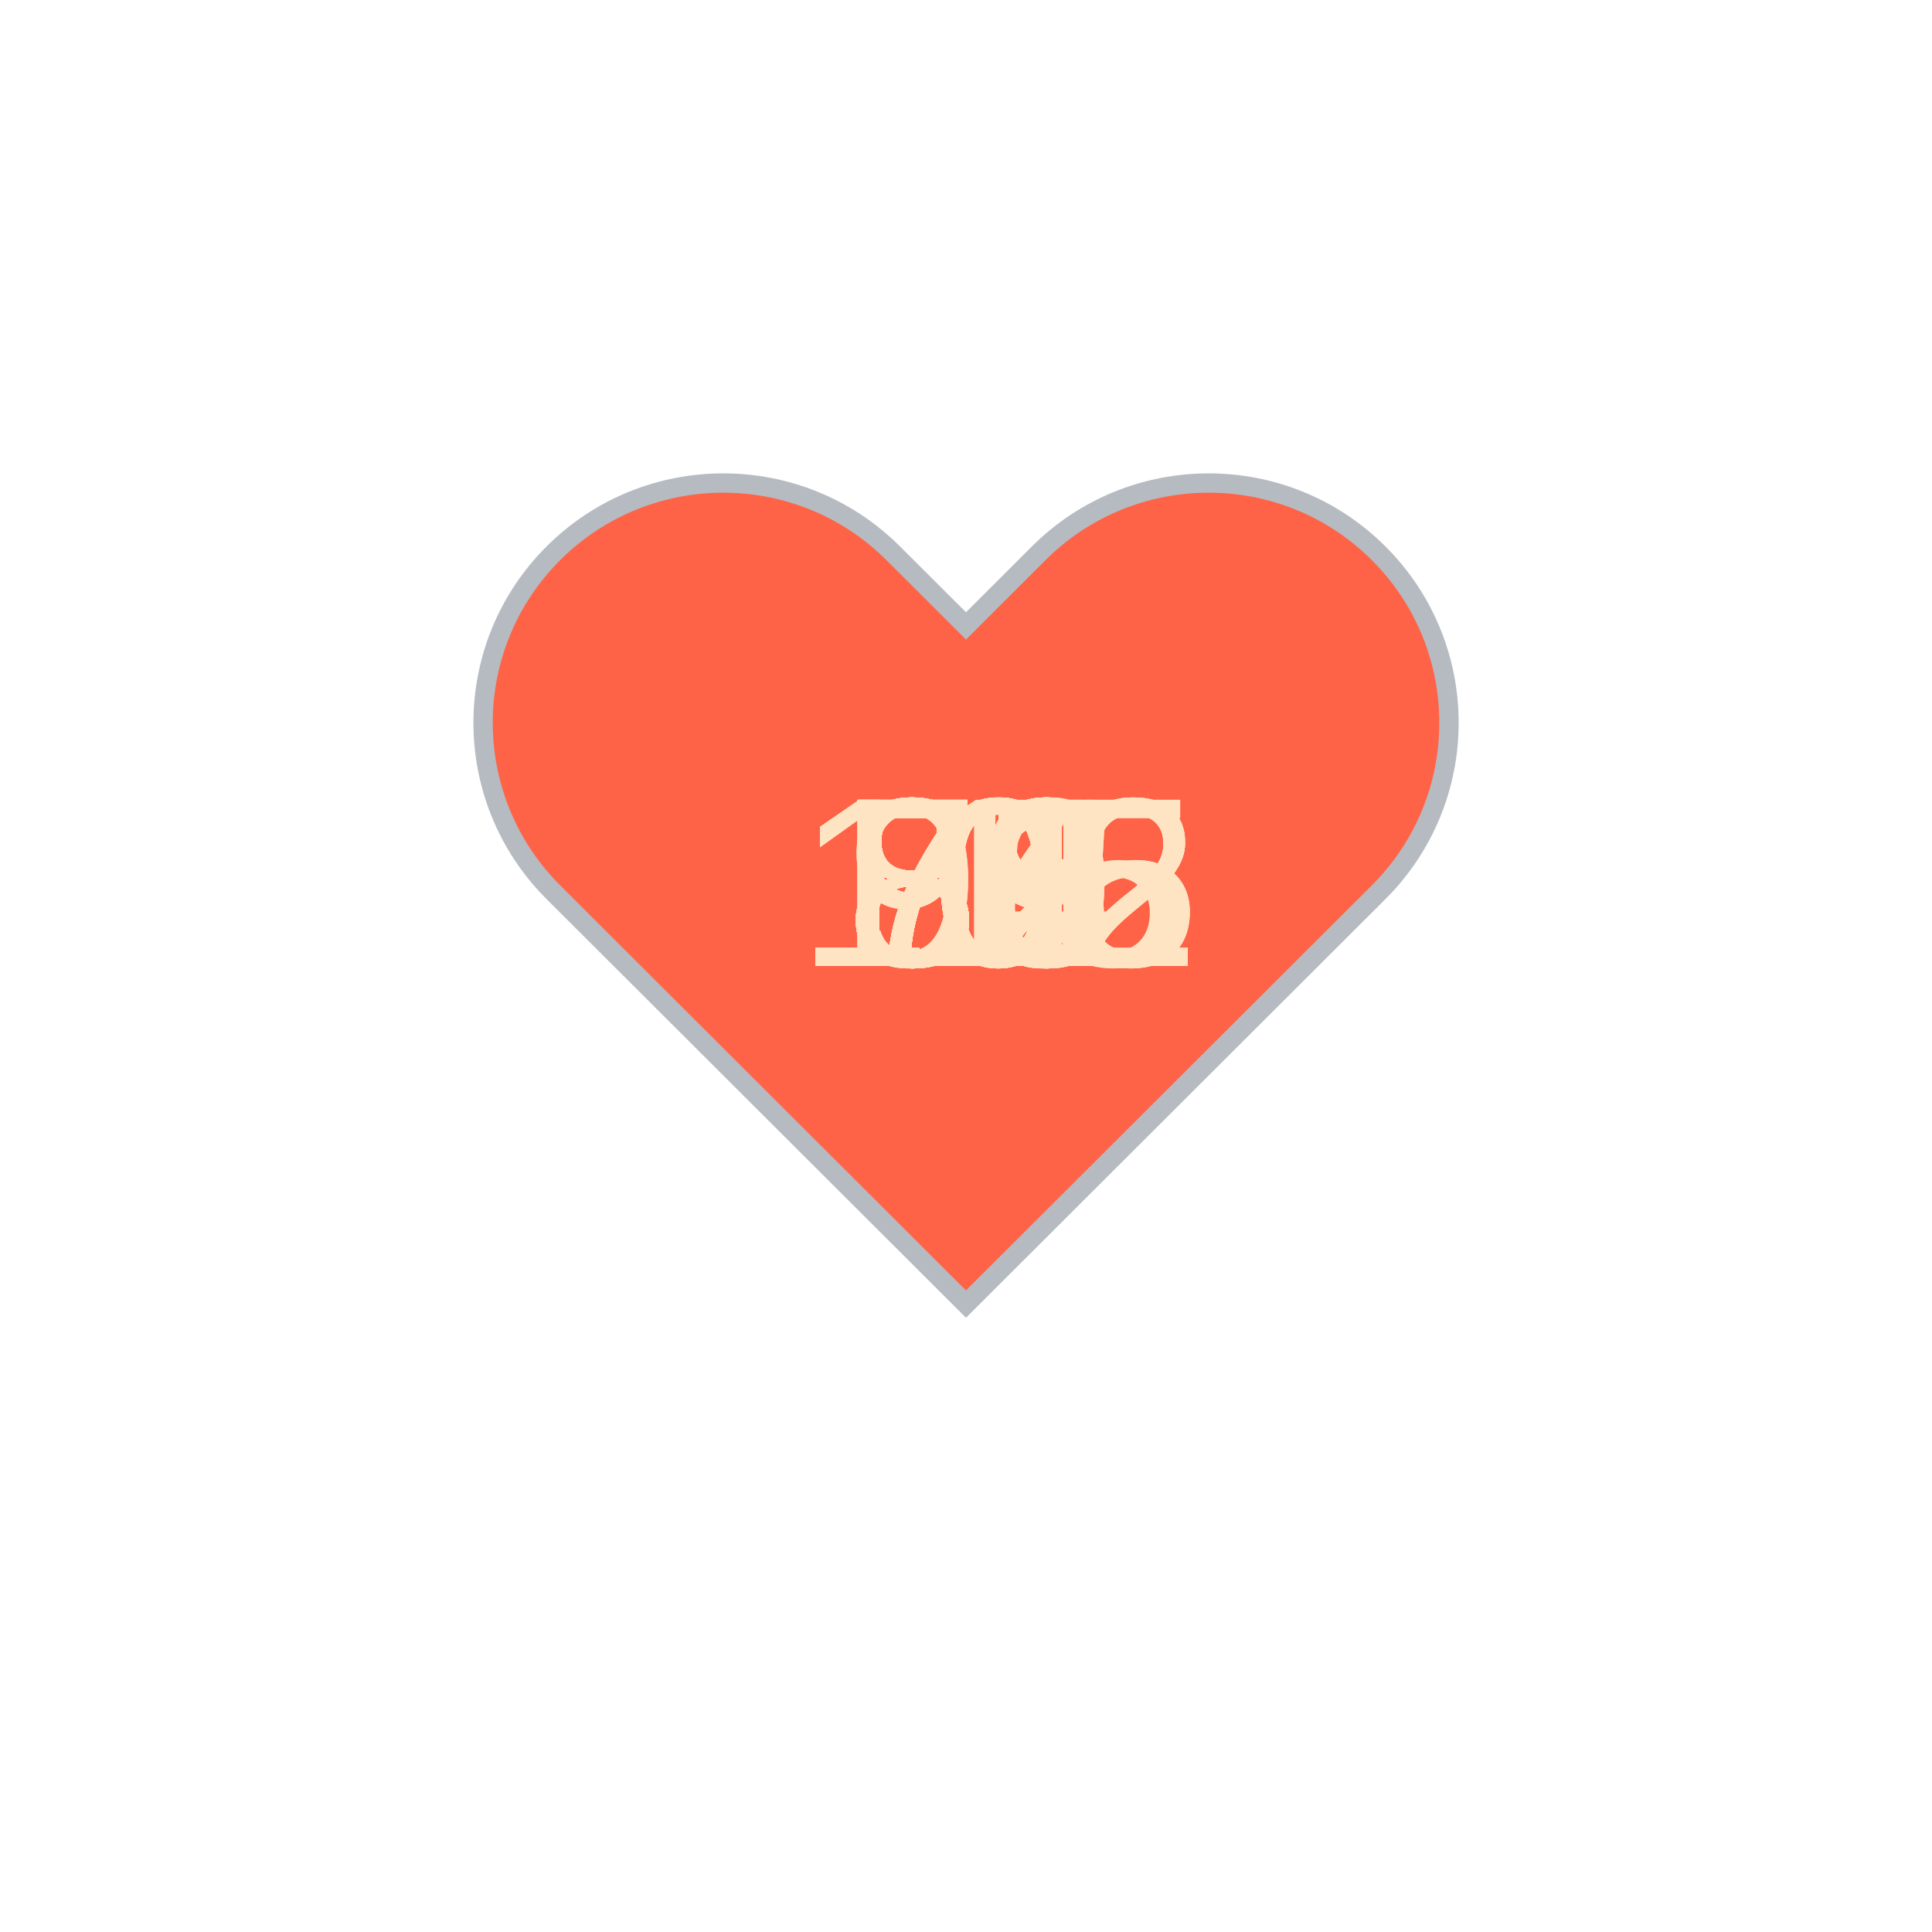
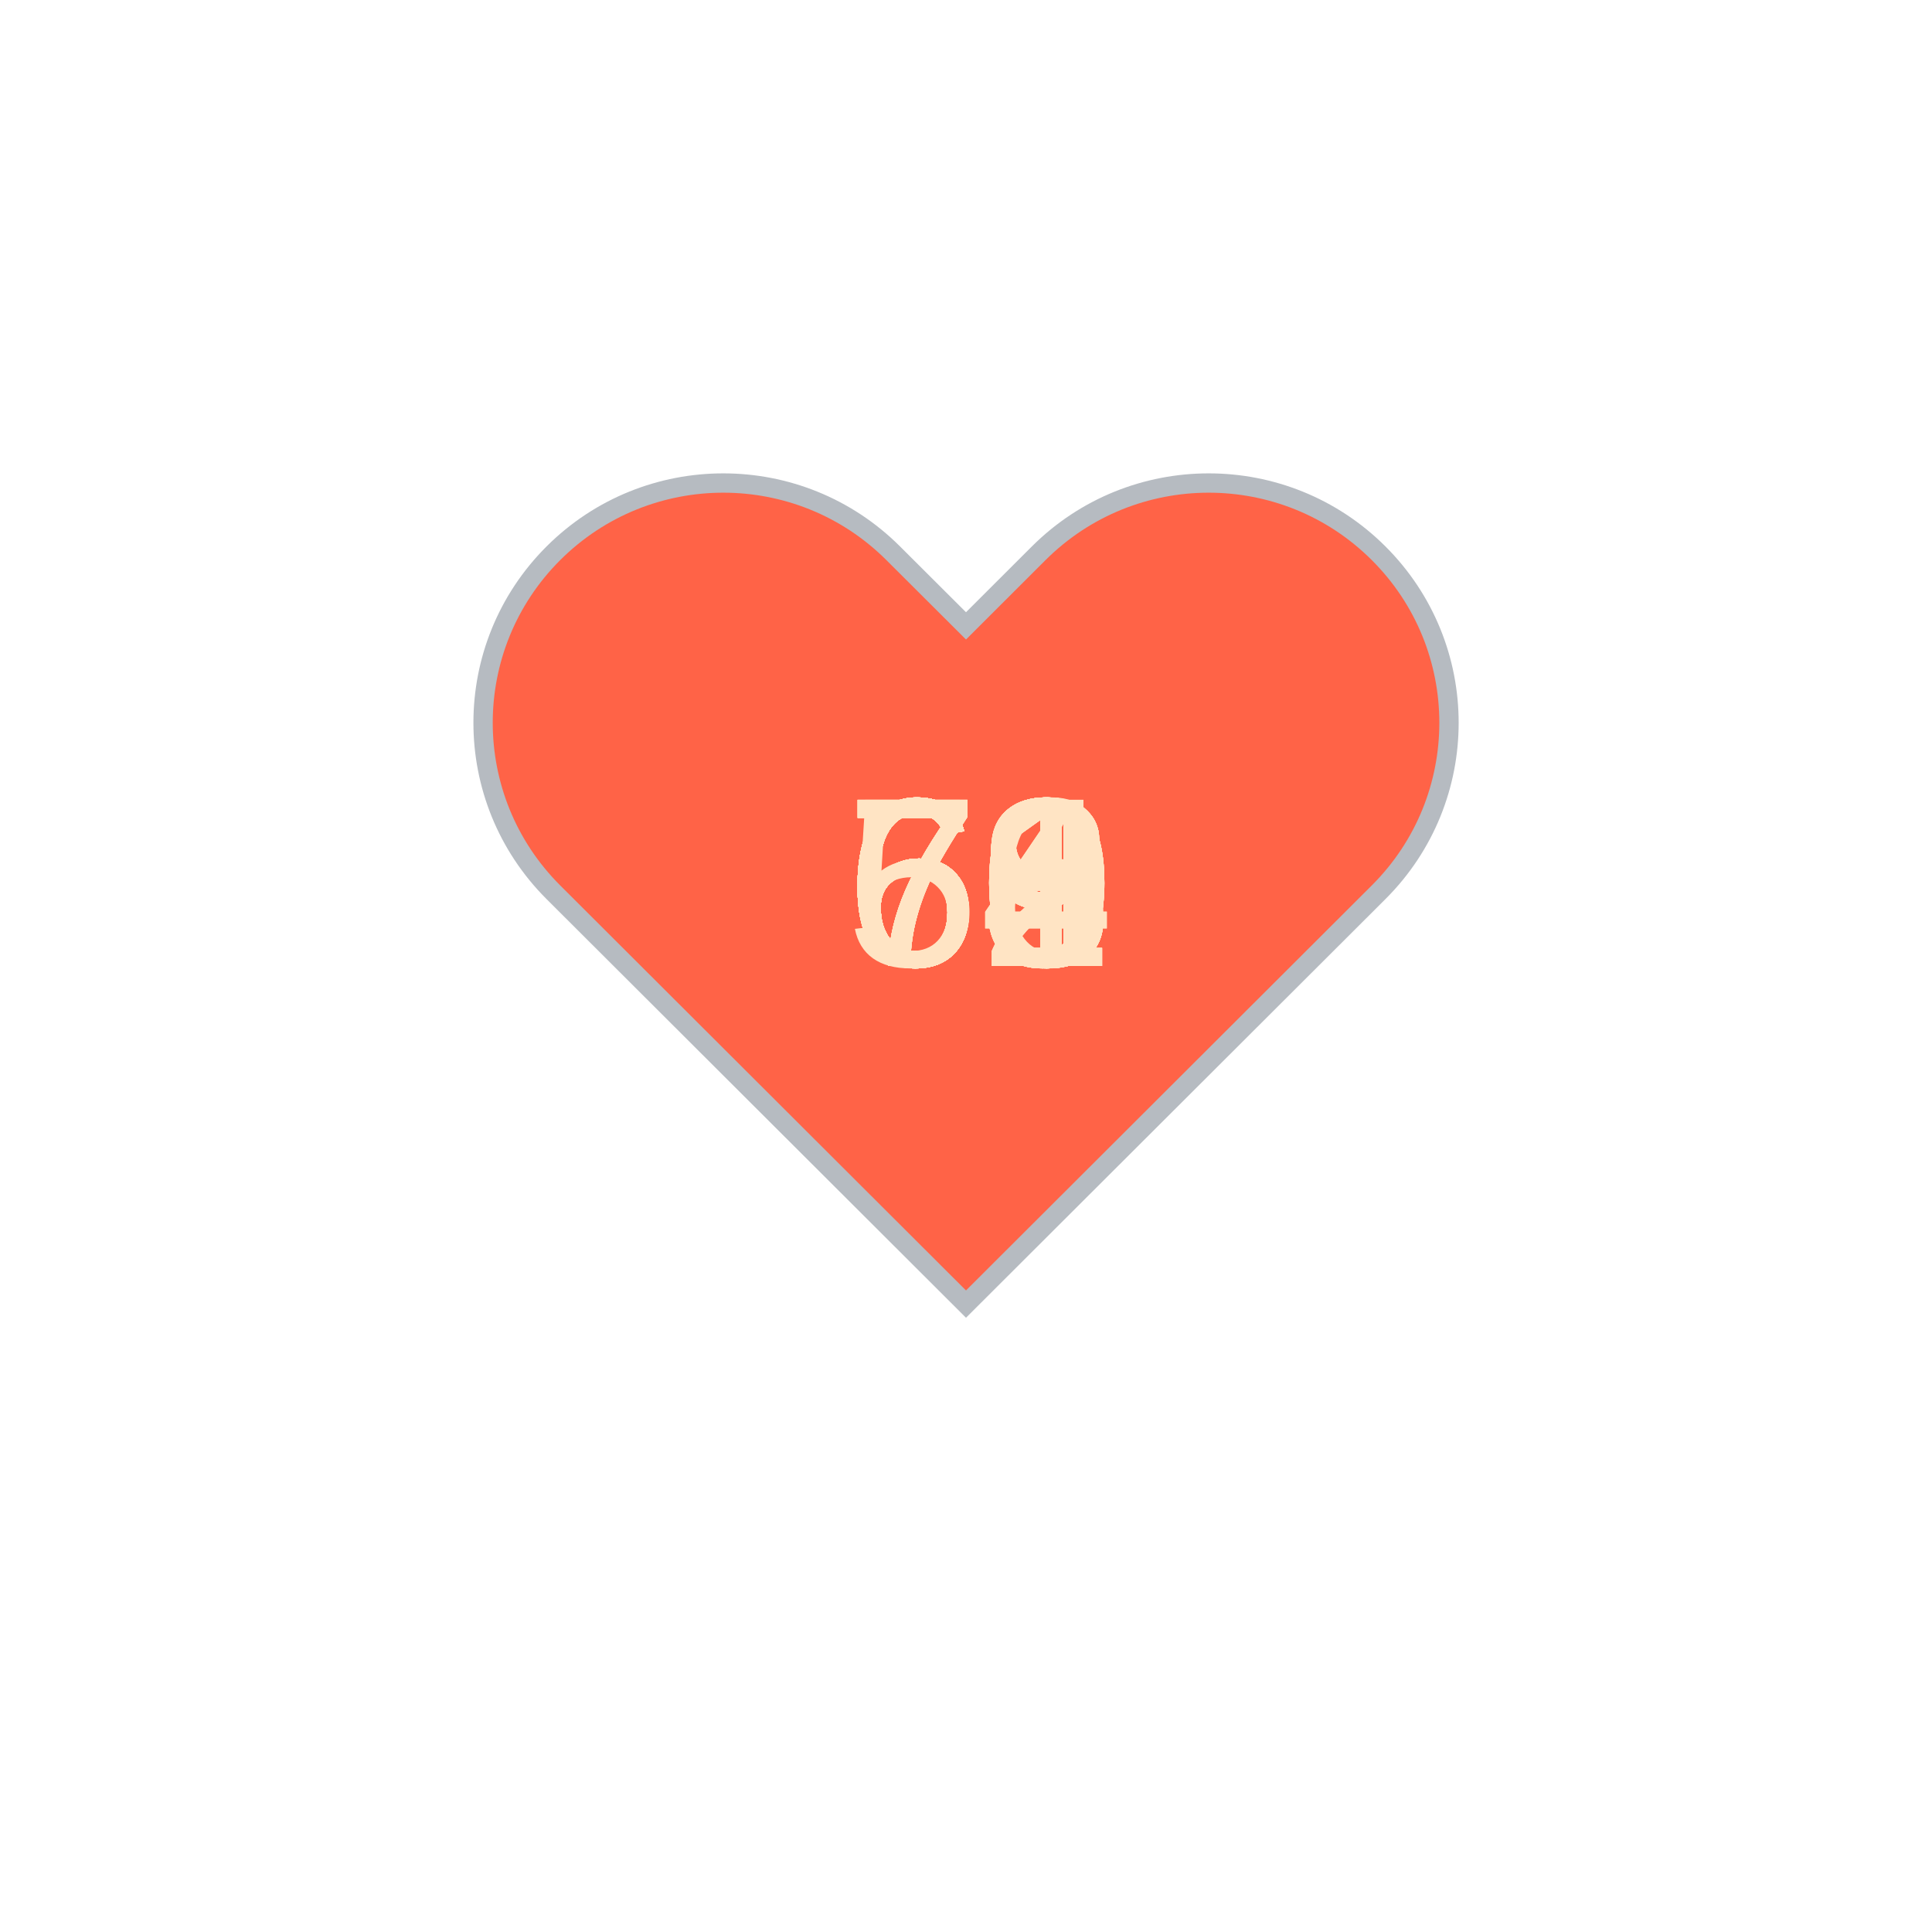
<svg xmlns="http://www.w3.org/2000/svg" baseProfile="full" height="150" version="1.1" viewBox="0,0,200,200" width="150">
  <defs />
  <g transform="translate(100 100)">
    <path d="M92.71,7.27L92.71,7.27c-9.71-9.69-25.46-9.69-35.18,0L50,14.79l-7.54-7.52C32.75-2.42,17-2.42,7.29,7.27v0 c-9.71,9.69-9.71,25.41,0,35.1L50,85l42.71-42.63C102.43,32.68,102.43,16.96,92.71,7.27z" fill="tomato" stroke="#B6BBC1" stroke-width="2" transform="translate(-50 -50)" />
    <animateTransform additive="sum" attributeName="transform" dur="1.2s" repeatCount="indefinite" type="scale" values="1; 1.5; 1.25; 1.5; 1.5; 1;" />
-     <text fill="bisque" style="font-size:25px; font-family:Arial" transform="translate(-17.5 0)">102<animate attributeName="visibility" dur="36.0s" keyTimes="0;0.03;0.07;0.1;0.13;0.17;0.2;0.23;0.27;0.3;0.33;0.37;0.4;0.43;0.47;0.5;0.53;0.57;0.6;0.63;0.67;0.7;0.73;0.77;0.8;0.83;0.87;0.9;0.93;0.97;1.0" repeatCount="indefinite" values="visible;hidden;hidden;hidden;hidden;hidden;hidden;hidden;hidden;hidden;hidden;hidden;hidden;hidden;hidden;hidden;hidden;hidden;hidden;hidden;hidden;hidden;hidden;hidden;hidden;hidden;hidden;hidden;hidden;hidden;hidden" />
+     <text fill="bisque" style="font-size:25px; font-family:Arial" transform="translate(-12.5 0)">69<animate attributeName="visibility" dur="36.0s" keyTimes="0;0.03;0.07;0.1;0.13;0.17;0.2;0.23;0.27;0.3;0.33;0.37;0.4;0.43;0.47;0.5;0.53;0.57;0.6;0.63;0.67;0.7;0.73;0.77;0.8;0.83;0.87;0.9;0.93;0.97;1.0" repeatCount="indefinite" values="visible;hidden;hidden;hidden;hidden;hidden;hidden;hidden;hidden;hidden;hidden;hidden;hidden;hidden;hidden;hidden;hidden;hidden;hidden;hidden;hidden;hidden;hidden;hidden;hidden;hidden;hidden;hidden;hidden;hidden;hidden" />
    </text>
-     <text fill="bisque" style="font-size:25px; font-family:Arial" transform="translate(-17.5 0)">102<animate attributeName="visibility" dur="36.0s" keyTimes="0;0.03;0.07;0.1;0.13;0.17;0.2;0.23;0.27;0.3;0.33;0.37;0.4;0.43;0.47;0.5;0.53;0.57;0.6;0.63;0.67;0.7;0.73;0.77;0.8;0.83;0.87;0.9;0.93;0.97;1.0" repeatCount="indefinite" values="hidden;visible;hidden;hidden;hidden;hidden;hidden;hidden;hidden;hidden;hidden;hidden;hidden;hidden;hidden;hidden;hidden;hidden;hidden;hidden;hidden;hidden;hidden;hidden;hidden;hidden;hidden;hidden;hidden;hidden;hidden" />
+     <text fill="bisque" style="font-size:25px; font-family:Arial" transform="translate(-12.5 0)">66<animate attributeName="visibility" dur="36.0s" keyTimes="0;0.03;0.07;0.1;0.13;0.17;0.2;0.23;0.27;0.3;0.33;0.37;0.4;0.43;0.47;0.5;0.53;0.57;0.6;0.63;0.67;0.7;0.73;0.77;0.8;0.83;0.87;0.9;0.93;0.97;1.0" repeatCount="indefinite" values="hidden;visible;hidden;hidden;hidden;hidden;hidden;hidden;hidden;hidden;hidden;hidden;hidden;hidden;hidden;hidden;hidden;hidden;hidden;hidden;hidden;hidden;hidden;hidden;hidden;hidden;hidden;hidden;hidden;hidden;hidden" />
    </text>
-     <text fill="bisque" style="font-size:25px; font-family:Arial" transform="translate(-17.5 0)">105<animate attributeName="visibility" dur="36.0s" keyTimes="0;0.03;0.07;0.1;0.13;0.17;0.2;0.23;0.27;0.3;0.33;0.37;0.4;0.43;0.47;0.5;0.53;0.57;0.6;0.63;0.67;0.7;0.73;0.77;0.8;0.83;0.87;0.9;0.93;0.97;1.0" repeatCount="indefinite" values="hidden;hidden;visible;hidden;hidden;hidden;hidden;hidden;hidden;hidden;hidden;hidden;hidden;hidden;hidden;hidden;hidden;hidden;hidden;hidden;hidden;hidden;hidden;hidden;hidden;hidden;hidden;hidden;hidden;hidden;hidden" />
+     <text fill="bisque" style="font-size:25px; font-family:Arial" transform="translate(-12.5 0)">68<animate attributeName="visibility" dur="36.0s" keyTimes="0;0.03;0.07;0.1;0.13;0.17;0.2;0.23;0.27;0.3;0.33;0.37;0.4;0.43;0.47;0.5;0.53;0.57;0.6;0.63;0.67;0.7;0.73;0.77;0.8;0.83;0.87;0.9;0.93;0.97;1.0" repeatCount="indefinite" values="hidden;hidden;visible;hidden;hidden;hidden;hidden;hidden;hidden;hidden;hidden;hidden;hidden;hidden;hidden;hidden;hidden;hidden;hidden;hidden;hidden;hidden;hidden;hidden;hidden;hidden;hidden;hidden;hidden;hidden;hidden" />
    </text>
-     <text fill="bisque" style="font-size:25px; font-family:Arial" transform="translate(-17.5 0)">105<animate attributeName="visibility" dur="36.0s" keyTimes="0;0.03;0.07;0.1;0.13;0.17;0.2;0.23;0.27;0.3;0.33;0.37;0.4;0.43;0.47;0.5;0.53;0.57;0.6;0.63;0.67;0.7;0.73;0.77;0.8;0.83;0.87;0.9;0.93;0.97;1.0" repeatCount="indefinite" values="hidden;hidden;hidden;visible;hidden;hidden;hidden;hidden;hidden;hidden;hidden;hidden;hidden;hidden;hidden;hidden;hidden;hidden;hidden;hidden;hidden;hidden;hidden;hidden;hidden;hidden;hidden;hidden;hidden;hidden;hidden" />
+     <text fill="bisque" style="font-size:25px; font-family:Arial" transform="translate(-12.5 0)">69<animate attributeName="visibility" dur="36.0s" keyTimes="0;0.03;0.07;0.1;0.13;0.17;0.2;0.23;0.27;0.3;0.33;0.37;0.4;0.43;0.47;0.5;0.53;0.57;0.6;0.63;0.67;0.7;0.73;0.77;0.8;0.83;0.87;0.9;0.93;0.97;1.0" repeatCount="indefinite" values="hidden;hidden;hidden;visible;hidden;hidden;hidden;hidden;hidden;hidden;hidden;hidden;hidden;hidden;hidden;hidden;hidden;hidden;hidden;hidden;hidden;hidden;hidden;hidden;hidden;hidden;hidden;hidden;hidden;hidden;hidden" />
    </text>
-     <text fill="bisque" style="font-size:25px; font-family:Arial" transform="translate(-17.5 0)">102<animate attributeName="visibility" dur="36.0s" keyTimes="0;0.03;0.07;0.1;0.13;0.17;0.2;0.23;0.27;0.3;0.33;0.37;0.4;0.43;0.47;0.5;0.53;0.57;0.6;0.63;0.67;0.7;0.73;0.77;0.8;0.83;0.87;0.9;0.93;0.97;1.0" repeatCount="indefinite" values="hidden;hidden;hidden;hidden;visible;hidden;hidden;hidden;hidden;hidden;hidden;hidden;hidden;hidden;hidden;hidden;hidden;hidden;hidden;hidden;hidden;hidden;hidden;hidden;hidden;hidden;hidden;hidden;hidden;hidden;hidden" />
+     <text fill="bisque" style="font-size:25px; font-family:Arial" transform="translate(-12.5 0)">68<animate attributeName="visibility" dur="36.0s" keyTimes="0;0.03;0.07;0.1;0.13;0.17;0.2;0.23;0.27;0.3;0.33;0.37;0.4;0.43;0.47;0.5;0.53;0.57;0.6;0.63;0.67;0.7;0.73;0.77;0.8;0.83;0.87;0.9;0.93;0.97;1.0" repeatCount="indefinite" values="hidden;hidden;hidden;hidden;visible;hidden;hidden;hidden;hidden;hidden;hidden;hidden;hidden;hidden;hidden;hidden;hidden;hidden;hidden;hidden;hidden;hidden;hidden;hidden;hidden;hidden;hidden;hidden;hidden;hidden;hidden" />
    </text>
-     <text fill="bisque" style="font-size:25px; font-family:Arial" transform="translate(-12.5 0)">98<animate attributeName="visibility" dur="36.0s" keyTimes="0;0.03;0.07;0.1;0.13;0.17;0.2;0.23;0.27;0.3;0.33;0.37;0.4;0.43;0.47;0.5;0.53;0.57;0.6;0.63;0.67;0.7;0.73;0.77;0.8;0.83;0.87;0.9;0.93;0.97;1.0" repeatCount="indefinite" values="hidden;hidden;hidden;hidden;hidden;visible;hidden;hidden;hidden;hidden;hidden;hidden;hidden;hidden;hidden;hidden;hidden;hidden;hidden;hidden;hidden;hidden;hidden;hidden;hidden;hidden;hidden;hidden;hidden;hidden;hidden" />
+     <text fill="bisque" style="font-size:25px; font-family:Arial" transform="translate(-12.5 0)">68<animate attributeName="visibility" dur="36.0s" keyTimes="0;0.03;0.07;0.1;0.13;0.17;0.2;0.23;0.27;0.3;0.33;0.37;0.4;0.43;0.47;0.5;0.53;0.57;0.6;0.63;0.67;0.7;0.73;0.77;0.8;0.83;0.87;0.9;0.93;0.97;1.0" repeatCount="indefinite" values="hidden;hidden;hidden;hidden;hidden;visible;hidden;hidden;hidden;hidden;hidden;hidden;hidden;hidden;hidden;hidden;hidden;hidden;hidden;hidden;hidden;hidden;hidden;hidden;hidden;hidden;hidden;hidden;hidden;hidden;hidden" />
    </text>
-     <text fill="bisque" style="font-size:25px; font-family:Arial" transform="translate(-12.5 0)">89<animate attributeName="visibility" dur="36.0s" keyTimes="0;0.03;0.07;0.1;0.13;0.17;0.2;0.23;0.27;0.3;0.33;0.37;0.4;0.43;0.47;0.5;0.53;0.57;0.6;0.63;0.67;0.7;0.73;0.77;0.8;0.83;0.87;0.9;0.93;0.97;1.0" repeatCount="indefinite" values="hidden;hidden;hidden;hidden;hidden;hidden;visible;hidden;hidden;hidden;hidden;hidden;hidden;hidden;hidden;hidden;hidden;hidden;hidden;hidden;hidden;hidden;hidden;hidden;hidden;hidden;hidden;hidden;hidden;hidden;hidden" />
+     <text fill="bisque" style="font-size:25px; font-family:Arial" transform="translate(-12.5 0)">70<animate attributeName="visibility" dur="36.0s" keyTimes="0;0.03;0.07;0.1;0.13;0.17;0.2;0.23;0.27;0.3;0.33;0.37;0.4;0.43;0.47;0.5;0.53;0.57;0.6;0.63;0.67;0.7;0.73;0.77;0.8;0.83;0.87;0.9;0.93;0.97;1.0" repeatCount="indefinite" values="hidden;hidden;hidden;hidden;hidden;hidden;visible;hidden;hidden;hidden;hidden;hidden;hidden;hidden;hidden;hidden;hidden;hidden;hidden;hidden;hidden;hidden;hidden;hidden;hidden;hidden;hidden;hidden;hidden;hidden;hidden" />
    </text>
-     <text fill="bisque" style="font-size:25px; font-family:Arial" transform="translate(-12.5 0)">83<animate attributeName="visibility" dur="36.0s" keyTimes="0;0.03;0.07;0.1;0.13;0.17;0.2;0.23;0.27;0.3;0.33;0.37;0.4;0.43;0.47;0.5;0.53;0.57;0.6;0.63;0.67;0.7;0.73;0.77;0.8;0.83;0.87;0.9;0.93;0.97;1.0" repeatCount="indefinite" values="hidden;hidden;hidden;hidden;hidden;hidden;hidden;visible;hidden;hidden;hidden;hidden;hidden;hidden;hidden;hidden;hidden;hidden;hidden;hidden;hidden;hidden;hidden;hidden;hidden;hidden;hidden;hidden;hidden;hidden;hidden" />
+     <text fill="bisque" style="font-size:25px; font-family:Arial" transform="translate(-12.5 0)">69<animate attributeName="visibility" dur="36.0s" keyTimes="0;0.03;0.07;0.1;0.13;0.17;0.2;0.23;0.27;0.3;0.33;0.37;0.4;0.43;0.47;0.5;0.53;0.57;0.6;0.63;0.67;0.7;0.73;0.77;0.8;0.83;0.87;0.9;0.93;0.97;1.0" repeatCount="indefinite" values="hidden;hidden;hidden;hidden;hidden;hidden;hidden;visible;hidden;hidden;hidden;hidden;hidden;hidden;hidden;hidden;hidden;hidden;hidden;hidden;hidden;hidden;hidden;hidden;hidden;hidden;hidden;hidden;hidden;hidden;hidden" />
    </text>
-     <text fill="bisque" style="font-size:25px; font-family:Arial" transform="translate(-12.5 0)">83<animate attributeName="visibility" dur="36.0s" keyTimes="0;0.03;0.07;0.1;0.13;0.17;0.2;0.23;0.27;0.3;0.33;0.37;0.4;0.43;0.47;0.5;0.53;0.57;0.6;0.63;0.67;0.7;0.73;0.77;0.8;0.83;0.87;0.9;0.93;0.97;1.0" repeatCount="indefinite" values="hidden;hidden;hidden;hidden;hidden;hidden;hidden;hidden;visible;hidden;hidden;hidden;hidden;hidden;hidden;hidden;hidden;hidden;hidden;hidden;hidden;hidden;hidden;hidden;hidden;hidden;hidden;hidden;hidden;hidden;hidden" />
+     <text fill="bisque" style="font-size:25px; font-family:Arial" transform="translate(-12.5 0)">71<animate attributeName="visibility" dur="36.0s" keyTimes="0;0.03;0.07;0.1;0.13;0.17;0.2;0.23;0.27;0.3;0.33;0.37;0.4;0.43;0.47;0.5;0.53;0.57;0.6;0.63;0.67;0.7;0.73;0.77;0.8;0.83;0.87;0.9;0.93;0.97;1.0" repeatCount="indefinite" values="hidden;hidden;hidden;hidden;hidden;hidden;hidden;hidden;visible;hidden;hidden;hidden;hidden;hidden;hidden;hidden;hidden;hidden;hidden;hidden;hidden;hidden;hidden;hidden;hidden;hidden;hidden;hidden;hidden;hidden;hidden" />
    </text>
-     <text fill="bisque" style="font-size:25px; font-family:Arial" transform="translate(-12.5 0)">89<animate attributeName="visibility" dur="36.0s" keyTimes="0;0.03;0.07;0.1;0.13;0.17;0.2;0.23;0.27;0.3;0.33;0.37;0.4;0.43;0.47;0.5;0.53;0.57;0.6;0.63;0.67;0.7;0.73;0.77;0.8;0.83;0.87;0.9;0.93;0.97;1.0" repeatCount="indefinite" values="hidden;hidden;hidden;hidden;hidden;hidden;hidden;hidden;hidden;visible;hidden;hidden;hidden;hidden;hidden;hidden;hidden;hidden;hidden;hidden;hidden;hidden;hidden;hidden;hidden;hidden;hidden;hidden;hidden;hidden;hidden" />
+     <text fill="bisque" style="font-size:25px; font-family:Arial" transform="translate(-12.5 0)">69<animate attributeName="visibility" dur="36.0s" keyTimes="0;0.03;0.07;0.1;0.13;0.17;0.2;0.23;0.27;0.3;0.33;0.37;0.4;0.43;0.47;0.5;0.53;0.57;0.6;0.63;0.67;0.7;0.73;0.77;0.8;0.83;0.87;0.9;0.93;0.97;1.0" repeatCount="indefinite" values="hidden;hidden;hidden;hidden;hidden;hidden;hidden;hidden;hidden;visible;hidden;hidden;hidden;hidden;hidden;hidden;hidden;hidden;hidden;hidden;hidden;hidden;hidden;hidden;hidden;hidden;hidden;hidden;hidden;hidden;hidden" />
    </text>
-     <text fill="bisque" style="font-size:25px; font-family:Arial" transform="translate(-12.5 0)">90<animate attributeName="visibility" dur="36.0s" keyTimes="0;0.03;0.07;0.1;0.13;0.17;0.2;0.23;0.27;0.3;0.33;0.37;0.4;0.43;0.47;0.5;0.53;0.57;0.6;0.63;0.67;0.7;0.73;0.77;0.8;0.83;0.87;0.9;0.93;0.97;1.0" repeatCount="indefinite" values="hidden;hidden;hidden;hidden;hidden;hidden;hidden;hidden;hidden;hidden;visible;hidden;hidden;hidden;hidden;hidden;hidden;hidden;hidden;hidden;hidden;hidden;hidden;hidden;hidden;hidden;hidden;hidden;hidden;hidden;hidden" />
+     <text fill="bisque" style="font-size:25px; font-family:Arial" transform="translate(-12.5 0)">69<animate attributeName="visibility" dur="36.0s" keyTimes="0;0.03;0.07;0.1;0.13;0.17;0.2;0.23;0.27;0.3;0.33;0.37;0.4;0.43;0.47;0.5;0.53;0.57;0.6;0.63;0.67;0.7;0.73;0.77;0.8;0.83;0.87;0.9;0.93;0.97;1.0" repeatCount="indefinite" values="hidden;hidden;hidden;hidden;hidden;hidden;hidden;hidden;hidden;hidden;visible;hidden;hidden;hidden;hidden;hidden;hidden;hidden;hidden;hidden;hidden;hidden;hidden;hidden;hidden;hidden;hidden;hidden;hidden;hidden;hidden" />
    </text>
-     <text fill="bisque" style="font-size:25px; font-family:Arial" transform="translate(-12.5 0)">84<animate attributeName="visibility" dur="36.0s" keyTimes="0;0.03;0.07;0.1;0.13;0.17;0.2;0.23;0.27;0.3;0.33;0.37;0.4;0.43;0.47;0.5;0.53;0.57;0.6;0.63;0.67;0.7;0.73;0.77;0.8;0.83;0.87;0.9;0.93;0.97;1.0" repeatCount="indefinite" values="hidden;hidden;hidden;hidden;hidden;hidden;hidden;hidden;hidden;hidden;hidden;visible;hidden;hidden;hidden;hidden;hidden;hidden;hidden;hidden;hidden;hidden;hidden;hidden;hidden;hidden;hidden;hidden;hidden;hidden;hidden" />
+     <text fill="bisque" style="font-size:25px; font-family:Arial" transform="translate(-12.5 0)">69<animate attributeName="visibility" dur="36.0s" keyTimes="0;0.03;0.07;0.1;0.13;0.17;0.2;0.23;0.27;0.3;0.33;0.37;0.4;0.43;0.47;0.5;0.53;0.57;0.6;0.63;0.67;0.7;0.73;0.77;0.8;0.83;0.87;0.9;0.93;0.97;1.0" repeatCount="indefinite" values="hidden;hidden;hidden;hidden;hidden;hidden;hidden;hidden;hidden;hidden;hidden;visible;hidden;hidden;hidden;hidden;hidden;hidden;hidden;hidden;hidden;hidden;hidden;hidden;hidden;hidden;hidden;hidden;hidden;hidden;hidden" />
    </text>
-     <text fill="bisque" style="font-size:25px; font-family:Arial" transform="translate(-12.5 0)">84<animate attributeName="visibility" dur="36.0s" keyTimes="0;0.03;0.07;0.1;0.13;0.17;0.2;0.23;0.27;0.3;0.33;0.37;0.4;0.43;0.47;0.5;0.53;0.57;0.6;0.63;0.67;0.7;0.73;0.77;0.8;0.83;0.87;0.9;0.93;0.97;1.0" repeatCount="indefinite" values="hidden;hidden;hidden;hidden;hidden;hidden;hidden;hidden;hidden;hidden;hidden;hidden;visible;hidden;hidden;hidden;hidden;hidden;hidden;hidden;hidden;hidden;hidden;hidden;hidden;hidden;hidden;hidden;hidden;hidden;hidden" />
+     <text fill="bisque" style="font-size:25px; font-family:Arial" transform="translate(-12.5 0)">71<animate attributeName="visibility" dur="36.0s" keyTimes="0;0.03;0.07;0.1;0.13;0.17;0.2;0.23;0.27;0.3;0.33;0.37;0.4;0.43;0.47;0.5;0.53;0.57;0.6;0.63;0.67;0.7;0.73;0.77;0.8;0.83;0.87;0.9;0.93;0.97;1.0" repeatCount="indefinite" values="hidden;hidden;hidden;hidden;hidden;hidden;hidden;hidden;hidden;hidden;hidden;hidden;visible;hidden;hidden;hidden;hidden;hidden;hidden;hidden;hidden;hidden;hidden;hidden;hidden;hidden;hidden;hidden;hidden;hidden;hidden" />
    </text>
-     <text fill="bisque" style="font-size:25px; font-family:Arial" transform="translate(-12.5 0)">86<animate attributeName="visibility" dur="36.0s" keyTimes="0;0.03;0.07;0.1;0.13;0.17;0.2;0.23;0.27;0.3;0.33;0.37;0.4;0.43;0.47;0.5;0.53;0.57;0.6;0.63;0.67;0.7;0.73;0.77;0.8;0.83;0.87;0.9;0.93;0.97;1.0" repeatCount="indefinite" values="hidden;hidden;hidden;hidden;hidden;hidden;hidden;hidden;hidden;hidden;hidden;hidden;hidden;visible;hidden;hidden;hidden;hidden;hidden;hidden;hidden;hidden;hidden;hidden;hidden;hidden;hidden;hidden;hidden;hidden;hidden" />
+     <text fill="bisque" style="font-size:25px; font-family:Arial" transform="translate(-12.5 0)">62<animate attributeName="visibility" dur="36.0s" keyTimes="0;0.03;0.07;0.1;0.13;0.17;0.2;0.23;0.27;0.3;0.33;0.37;0.4;0.43;0.47;0.5;0.53;0.57;0.6;0.63;0.67;0.7;0.73;0.77;0.8;0.83;0.87;0.9;0.93;0.97;1.0" repeatCount="indefinite" values="hidden;hidden;hidden;hidden;hidden;hidden;hidden;hidden;hidden;hidden;hidden;hidden;hidden;visible;hidden;hidden;hidden;hidden;hidden;hidden;hidden;hidden;hidden;hidden;hidden;hidden;hidden;hidden;hidden;hidden;hidden" />
    </text>
-     <text fill="bisque" style="font-size:25px; font-family:Arial" transform="translate(-12.5 0)">80<animate attributeName="visibility" dur="36.0s" keyTimes="0;0.03;0.07;0.1;0.13;0.17;0.2;0.23;0.27;0.3;0.33;0.37;0.4;0.43;0.47;0.5;0.53;0.57;0.6;0.63;0.67;0.7;0.73;0.77;0.8;0.83;0.87;0.9;0.93;0.97;1.0" repeatCount="indefinite" values="hidden;hidden;hidden;hidden;hidden;hidden;hidden;hidden;hidden;hidden;hidden;hidden;hidden;hidden;visible;hidden;hidden;hidden;hidden;hidden;hidden;hidden;hidden;hidden;hidden;hidden;hidden;hidden;hidden;hidden;hidden" />
+     <text fill="bisque" style="font-size:25px; font-family:Arial" transform="translate(-12.5 0)">64<animate attributeName="visibility" dur="36.0s" keyTimes="0;0.03;0.07;0.1;0.13;0.17;0.2;0.23;0.27;0.3;0.33;0.37;0.4;0.43;0.47;0.5;0.53;0.57;0.6;0.63;0.67;0.7;0.73;0.77;0.8;0.83;0.87;0.9;0.93;0.97;1.0" repeatCount="indefinite" values="hidden;hidden;hidden;hidden;hidden;hidden;hidden;hidden;hidden;hidden;hidden;hidden;hidden;hidden;visible;hidden;hidden;hidden;hidden;hidden;hidden;hidden;hidden;hidden;hidden;hidden;hidden;hidden;hidden;hidden;hidden" />
    </text>
-     <text fill="bisque" style="font-size:25px; font-family:Arial" transform="translate(-12.5 0)">81<animate attributeName="visibility" dur="36.0s" keyTimes="0;0.03;0.07;0.1;0.13;0.17;0.2;0.23;0.27;0.3;0.33;0.37;0.4;0.43;0.47;0.5;0.53;0.57;0.6;0.63;0.67;0.7;0.73;0.77;0.8;0.83;0.87;0.9;0.93;0.97;1.0" repeatCount="indefinite" values="hidden;hidden;hidden;hidden;hidden;hidden;hidden;hidden;hidden;hidden;hidden;hidden;hidden;hidden;hidden;visible;hidden;hidden;hidden;hidden;hidden;hidden;hidden;hidden;hidden;hidden;hidden;hidden;hidden;hidden;hidden" />
+     <text fill="bisque" style="font-size:25px; font-family:Arial" transform="translate(-12.5 0)">60<animate attributeName="visibility" dur="36.0s" keyTimes="0;0.03;0.07;0.1;0.13;0.17;0.2;0.23;0.27;0.3;0.33;0.37;0.4;0.43;0.47;0.5;0.53;0.57;0.6;0.63;0.67;0.7;0.73;0.77;0.8;0.83;0.87;0.9;0.93;0.97;1.0" repeatCount="indefinite" values="hidden;hidden;hidden;hidden;hidden;hidden;hidden;hidden;hidden;hidden;hidden;hidden;hidden;hidden;hidden;visible;hidden;hidden;hidden;hidden;hidden;hidden;hidden;hidden;hidden;hidden;hidden;hidden;hidden;hidden;hidden" />
    </text>
-     <text fill="bisque" style="font-size:25px; font-family:Arial" transform="translate(-12.5 0)">82<animate attributeName="visibility" dur="36.0s" keyTimes="0;0.03;0.07;0.1;0.13;0.17;0.2;0.23;0.27;0.3;0.33;0.37;0.4;0.43;0.47;0.5;0.53;0.57;0.6;0.63;0.67;0.7;0.73;0.77;0.8;0.83;0.87;0.9;0.93;0.97;1.0" repeatCount="indefinite" values="hidden;hidden;hidden;hidden;hidden;hidden;hidden;hidden;hidden;hidden;hidden;hidden;hidden;hidden;hidden;hidden;visible;hidden;hidden;hidden;hidden;hidden;hidden;hidden;hidden;hidden;hidden;hidden;hidden;hidden;hidden" />
+     <text fill="bisque" style="font-size:25px; font-family:Arial" transform="translate(-12.5 0)">60<animate attributeName="visibility" dur="36.0s" keyTimes="0;0.03;0.07;0.1;0.13;0.17;0.2;0.23;0.27;0.3;0.33;0.37;0.4;0.43;0.47;0.5;0.53;0.57;0.6;0.63;0.67;0.7;0.73;0.77;0.8;0.83;0.87;0.9;0.93;0.97;1.0" repeatCount="indefinite" values="hidden;hidden;hidden;hidden;hidden;hidden;hidden;hidden;hidden;hidden;hidden;hidden;hidden;hidden;hidden;hidden;visible;hidden;hidden;hidden;hidden;hidden;hidden;hidden;hidden;hidden;hidden;hidden;hidden;hidden;hidden" />
    </text>
-     <text fill="bisque" style="font-size:25px; font-family:Arial" transform="translate(-12.5 0)">85<animate attributeName="visibility" dur="36.0s" keyTimes="0;0.03;0.07;0.1;0.13;0.17;0.2;0.23;0.27;0.3;0.33;0.37;0.4;0.43;0.47;0.5;0.53;0.57;0.6;0.63;0.67;0.7;0.73;0.77;0.8;0.83;0.87;0.9;0.93;0.97;1.0" repeatCount="indefinite" values="hidden;hidden;hidden;hidden;hidden;hidden;hidden;hidden;hidden;hidden;hidden;hidden;hidden;hidden;hidden;hidden;hidden;visible;hidden;hidden;hidden;hidden;hidden;hidden;hidden;hidden;hidden;hidden;hidden;hidden;hidden" />
+     <text fill="bisque" style="font-size:25px; font-family:Arial" transform="translate(-12.5 0)">72<animate attributeName="visibility" dur="36.0s" keyTimes="0;0.03;0.07;0.1;0.13;0.17;0.2;0.23;0.27;0.3;0.33;0.37;0.4;0.43;0.47;0.5;0.53;0.57;0.6;0.63;0.67;0.7;0.73;0.77;0.8;0.83;0.87;0.9;0.93;0.97;1.0" repeatCount="indefinite" values="hidden;hidden;hidden;hidden;hidden;hidden;hidden;hidden;hidden;hidden;hidden;hidden;hidden;hidden;hidden;hidden;hidden;visible;hidden;hidden;hidden;hidden;hidden;hidden;hidden;hidden;hidden;hidden;hidden;hidden;hidden" />
    </text>
-     <text fill="bisque" style="font-size:25px; font-family:Arial" transform="translate(-12.5 0)">89<animate attributeName="visibility" dur="36.0s" keyTimes="0;0.03;0.07;0.1;0.13;0.17;0.2;0.23;0.27;0.3;0.33;0.37;0.4;0.43;0.47;0.5;0.53;0.57;0.6;0.63;0.67;0.7;0.73;0.77;0.8;0.83;0.87;0.9;0.93;0.97;1.0" repeatCount="indefinite" values="hidden;hidden;hidden;hidden;hidden;hidden;hidden;hidden;hidden;hidden;hidden;hidden;hidden;hidden;hidden;hidden;hidden;hidden;visible;hidden;hidden;hidden;hidden;hidden;hidden;hidden;hidden;hidden;hidden;hidden;hidden" />
+     <text fill="bisque" style="font-size:25px; font-family:Arial" transform="translate(-12.5 0)">63<animate attributeName="visibility" dur="36.0s" keyTimes="0;0.03;0.07;0.1;0.13;0.17;0.2;0.23;0.27;0.3;0.33;0.37;0.4;0.43;0.47;0.5;0.53;0.57;0.6;0.63;0.67;0.7;0.73;0.77;0.8;0.83;0.87;0.9;0.93;0.97;1.0" repeatCount="indefinite" values="hidden;hidden;hidden;hidden;hidden;hidden;hidden;hidden;hidden;hidden;hidden;hidden;hidden;hidden;hidden;hidden;hidden;hidden;visible;hidden;hidden;hidden;hidden;hidden;hidden;hidden;hidden;hidden;hidden;hidden;hidden" />
    </text>
-     <text fill="bisque" style="font-size:25px; font-family:Arial" transform="translate(-17.5 0)">115<animate attributeName="visibility" dur="36.0s" keyTimes="0;0.03;0.07;0.1;0.13;0.17;0.2;0.23;0.27;0.3;0.33;0.37;0.4;0.43;0.47;0.5;0.53;0.57;0.6;0.63;0.67;0.7;0.73;0.77;0.8;0.83;0.87;0.9;0.93;0.97;1.0" repeatCount="indefinite" values="hidden;hidden;hidden;hidden;hidden;hidden;hidden;hidden;hidden;hidden;hidden;hidden;hidden;hidden;hidden;hidden;hidden;hidden;hidden;visible;hidden;hidden;hidden;hidden;hidden;hidden;hidden;hidden;hidden;hidden;hidden" />
+     <text fill="bisque" style="font-size:25px; font-family:Arial" transform="translate(-12.5 0)">60<animate attributeName="visibility" dur="36.0s" keyTimes="0;0.03;0.07;0.1;0.13;0.17;0.2;0.23;0.27;0.3;0.33;0.37;0.4;0.43;0.47;0.5;0.53;0.57;0.6;0.63;0.67;0.7;0.73;0.77;0.8;0.83;0.87;0.9;0.93;0.97;1.0" repeatCount="indefinite" values="hidden;hidden;hidden;hidden;hidden;hidden;hidden;hidden;hidden;hidden;hidden;hidden;hidden;hidden;hidden;hidden;hidden;hidden;hidden;visible;hidden;hidden;hidden;hidden;hidden;hidden;hidden;hidden;hidden;hidden;hidden" />
    </text>
-     <text fill="bisque" style="font-size:25px; font-family:Arial" transform="translate(-12.5 0)">85<animate attributeName="visibility" dur="36.0s" keyTimes="0;0.03;0.07;0.1;0.13;0.17;0.2;0.23;0.27;0.3;0.33;0.37;0.4;0.43;0.47;0.5;0.53;0.57;0.6;0.63;0.67;0.7;0.73;0.77;0.8;0.83;0.87;0.9;0.93;0.97;1.0" repeatCount="indefinite" values="hidden;hidden;hidden;hidden;hidden;hidden;hidden;hidden;hidden;hidden;hidden;hidden;hidden;hidden;hidden;hidden;hidden;hidden;hidden;hidden;visible;hidden;hidden;hidden;hidden;hidden;hidden;hidden;hidden;hidden;hidden" />
+     <text fill="bisque" style="font-size:25px; font-family:Arial" transform="translate(-12.5 0)">63<animate attributeName="visibility" dur="36.0s" keyTimes="0;0.03;0.07;0.1;0.13;0.17;0.2;0.23;0.27;0.3;0.33;0.37;0.4;0.43;0.47;0.5;0.53;0.57;0.6;0.63;0.67;0.7;0.73;0.77;0.8;0.83;0.87;0.9;0.93;0.97;1.0" repeatCount="indefinite" values="hidden;hidden;hidden;hidden;hidden;hidden;hidden;hidden;hidden;hidden;hidden;hidden;hidden;hidden;hidden;hidden;hidden;hidden;hidden;hidden;visible;hidden;hidden;hidden;hidden;hidden;hidden;hidden;hidden;hidden;hidden" />
    </text>
-     <text fill="bisque" style="font-size:25px; font-family:Arial" transform="translate(-12.5 0)">73<animate attributeName="visibility" dur="36.0s" keyTimes="0;0.03;0.07;0.1;0.13;0.17;0.2;0.23;0.27;0.3;0.33;0.37;0.4;0.43;0.47;0.5;0.53;0.57;0.6;0.63;0.67;0.7;0.73;0.77;0.8;0.83;0.87;0.9;0.93;0.97;1.0" repeatCount="indefinite" values="hidden;hidden;hidden;hidden;hidden;hidden;hidden;hidden;hidden;hidden;hidden;hidden;hidden;hidden;hidden;hidden;hidden;hidden;hidden;hidden;hidden;visible;hidden;hidden;hidden;hidden;hidden;hidden;hidden;hidden;hidden" />
+     <text fill="bisque" style="font-size:25px; font-family:Arial" transform="translate(-12.5 0)">63<animate attributeName="visibility" dur="36.0s" keyTimes="0;0.03;0.07;0.1;0.13;0.17;0.2;0.23;0.27;0.3;0.33;0.37;0.4;0.43;0.47;0.5;0.53;0.57;0.6;0.63;0.67;0.7;0.73;0.77;0.8;0.83;0.87;0.9;0.93;0.97;1.0" repeatCount="indefinite" values="hidden;hidden;hidden;hidden;hidden;hidden;hidden;hidden;hidden;hidden;hidden;hidden;hidden;hidden;hidden;hidden;hidden;hidden;hidden;hidden;hidden;visible;hidden;hidden;hidden;hidden;hidden;hidden;hidden;hidden;hidden" />
    </text>
-     <text fill="bisque" style="font-size:25px; font-family:Arial" transform="translate(-12.5 0)">72<animate attributeName="visibility" dur="36.0s" keyTimes="0;0.03;0.07;0.1;0.13;0.17;0.2;0.23;0.27;0.3;0.33;0.37;0.4;0.43;0.47;0.5;0.53;0.57;0.6;0.63;0.67;0.7;0.73;0.77;0.8;0.83;0.87;0.9;0.93;0.97;1.0" repeatCount="indefinite" values="hidden;hidden;hidden;hidden;hidden;hidden;hidden;hidden;hidden;hidden;hidden;hidden;hidden;hidden;hidden;hidden;hidden;hidden;hidden;hidden;hidden;hidden;visible;hidden;hidden;hidden;hidden;hidden;hidden;hidden;hidden" />
+     <text fill="bisque" style="font-size:25px; font-family:Arial" transform="translate(-12.5 0)">63<animate attributeName="visibility" dur="36.0s" keyTimes="0;0.03;0.07;0.1;0.13;0.17;0.2;0.23;0.27;0.3;0.33;0.37;0.4;0.43;0.47;0.5;0.53;0.57;0.6;0.63;0.67;0.7;0.73;0.77;0.8;0.83;0.87;0.9;0.93;0.97;1.0" repeatCount="indefinite" values="hidden;hidden;hidden;hidden;hidden;hidden;hidden;hidden;hidden;hidden;hidden;hidden;hidden;hidden;hidden;hidden;hidden;hidden;hidden;hidden;hidden;hidden;visible;hidden;hidden;hidden;hidden;hidden;hidden;hidden;hidden" />
    </text>
-     <text fill="bisque" style="font-size:25px; font-family:Arial" transform="translate(-12.5 0)">73<animate attributeName="visibility" dur="36.0s" keyTimes="0;0.03;0.07;0.1;0.13;0.17;0.2;0.23;0.27;0.3;0.33;0.37;0.4;0.43;0.47;0.5;0.53;0.57;0.6;0.63;0.67;0.7;0.73;0.77;0.8;0.83;0.87;0.9;0.93;0.97;1.0" repeatCount="indefinite" values="hidden;hidden;hidden;hidden;hidden;hidden;hidden;hidden;hidden;hidden;hidden;hidden;hidden;hidden;hidden;hidden;hidden;hidden;hidden;hidden;hidden;hidden;hidden;visible;hidden;hidden;hidden;hidden;hidden;hidden;hidden" />
+     <text fill="bisque" style="font-size:25px; font-family:Arial" transform="translate(-12.5 0)">68<animate attributeName="visibility" dur="36.0s" keyTimes="0;0.03;0.07;0.1;0.13;0.17;0.2;0.23;0.27;0.3;0.33;0.37;0.4;0.43;0.47;0.5;0.53;0.57;0.6;0.63;0.67;0.7;0.73;0.77;0.8;0.83;0.87;0.9;0.93;0.97;1.0" repeatCount="indefinite" values="hidden;hidden;hidden;hidden;hidden;hidden;hidden;hidden;hidden;hidden;hidden;hidden;hidden;hidden;hidden;hidden;hidden;hidden;hidden;hidden;hidden;hidden;hidden;visible;hidden;hidden;hidden;hidden;hidden;hidden;hidden" />
    </text>
-     <text fill="bisque" style="font-size:25px; font-family:Arial" transform="translate(-12.5 0)">72<animate attributeName="visibility" dur="36.0s" keyTimes="0;0.03;0.07;0.1;0.13;0.17;0.2;0.23;0.27;0.3;0.33;0.37;0.4;0.43;0.47;0.5;0.53;0.57;0.6;0.63;0.67;0.7;0.73;0.77;0.8;0.83;0.87;0.9;0.93;0.97;1.0" repeatCount="indefinite" values="hidden;hidden;hidden;hidden;hidden;hidden;hidden;hidden;hidden;hidden;hidden;hidden;hidden;hidden;hidden;hidden;hidden;hidden;hidden;hidden;hidden;hidden;hidden;hidden;visible;hidden;hidden;hidden;hidden;hidden;hidden" />
+     <text fill="bisque" style="font-size:25px; font-family:Arial" transform="translate(-12.5 0)">58<animate attributeName="visibility" dur="36.0s" keyTimes="0;0.03;0.07;0.1;0.13;0.17;0.2;0.23;0.27;0.3;0.33;0.37;0.4;0.43;0.47;0.5;0.53;0.57;0.6;0.63;0.67;0.7;0.73;0.77;0.8;0.83;0.87;0.9;0.93;0.97;1.0" repeatCount="indefinite" values="hidden;hidden;hidden;hidden;hidden;hidden;hidden;hidden;hidden;hidden;hidden;hidden;hidden;hidden;hidden;hidden;hidden;hidden;hidden;hidden;hidden;hidden;hidden;hidden;visible;hidden;hidden;hidden;hidden;hidden;hidden" />
    </text>
-     <text fill="bisque" style="font-size:25px; font-family:Arial" transform="translate(-12.5 0)">73<animate attributeName="visibility" dur="36.0s" keyTimes="0;0.03;0.07;0.1;0.13;0.17;0.2;0.23;0.27;0.3;0.33;0.37;0.4;0.43;0.47;0.5;0.53;0.57;0.6;0.63;0.67;0.7;0.73;0.77;0.8;0.83;0.87;0.9;0.93;0.97;1.0" repeatCount="indefinite" values="hidden;hidden;hidden;hidden;hidden;hidden;hidden;hidden;hidden;hidden;hidden;hidden;hidden;hidden;hidden;hidden;hidden;hidden;hidden;hidden;hidden;hidden;hidden;hidden;hidden;visible;hidden;hidden;hidden;hidden;hidden" />
+     <text fill="bisque" style="font-size:25px; font-family:Arial" transform="translate(-12.5 0)">60<animate attributeName="visibility" dur="36.0s" keyTimes="0;0.03;0.07;0.1;0.13;0.17;0.2;0.23;0.27;0.3;0.33;0.37;0.4;0.43;0.47;0.5;0.53;0.57;0.6;0.63;0.67;0.7;0.73;0.77;0.8;0.83;0.87;0.9;0.93;0.97;1.0" repeatCount="indefinite" values="hidden;hidden;hidden;hidden;hidden;hidden;hidden;hidden;hidden;hidden;hidden;hidden;hidden;hidden;hidden;hidden;hidden;hidden;hidden;hidden;hidden;hidden;hidden;hidden;hidden;visible;hidden;hidden;hidden;hidden;hidden" />
    </text>
-     <text fill="bisque" style="font-size:25px; font-family:Arial" transform="translate(-12.5 0)">72<animate attributeName="visibility" dur="36.0s" keyTimes="0;0.03;0.07;0.1;0.13;0.17;0.2;0.23;0.27;0.3;0.33;0.37;0.4;0.43;0.47;0.5;0.53;0.57;0.6;0.63;0.67;0.7;0.73;0.77;0.8;0.83;0.87;0.9;0.93;0.97;1.0" repeatCount="indefinite" values="hidden;hidden;hidden;hidden;hidden;hidden;hidden;hidden;hidden;hidden;hidden;hidden;hidden;hidden;hidden;hidden;hidden;hidden;hidden;hidden;hidden;hidden;hidden;hidden;hidden;hidden;visible;hidden;hidden;hidden;hidden" />
+     <text fill="bisque" style="font-size:25px; font-family:Arial" transform="translate(-12.5 0)">71<animate attributeName="visibility" dur="36.0s" keyTimes="0;0.03;0.07;0.1;0.13;0.17;0.2;0.23;0.27;0.3;0.33;0.37;0.4;0.43;0.47;0.5;0.53;0.57;0.6;0.63;0.67;0.7;0.73;0.77;0.8;0.83;0.87;0.9;0.93;0.97;1.0" repeatCount="indefinite" values="hidden;hidden;hidden;hidden;hidden;hidden;hidden;hidden;hidden;hidden;hidden;hidden;hidden;hidden;hidden;hidden;hidden;hidden;hidden;hidden;hidden;hidden;hidden;hidden;hidden;hidden;visible;hidden;hidden;hidden;hidden" />
    </text>
-     <text fill="bisque" style="font-size:25px; font-family:Arial" transform="translate(-12.5 0)">72<animate attributeName="visibility" dur="36.0s" keyTimes="0;0.03;0.07;0.1;0.13;0.17;0.2;0.23;0.27;0.3;0.33;0.37;0.4;0.43;0.47;0.5;0.53;0.57;0.6;0.63;0.67;0.7;0.73;0.77;0.8;0.83;0.87;0.9;0.93;0.97;1.0" repeatCount="indefinite" values="hidden;hidden;hidden;hidden;hidden;hidden;hidden;hidden;hidden;hidden;hidden;hidden;hidden;hidden;hidden;hidden;hidden;hidden;hidden;hidden;hidden;hidden;hidden;hidden;hidden;hidden;hidden;visible;hidden;hidden;hidden" />
+     <text fill="bisque" style="font-size:25px; font-family:Arial" transform="translate(-12.5 0)">70<animate attributeName="visibility" dur="36.0s" keyTimes="0;0.03;0.07;0.1;0.13;0.17;0.2;0.23;0.27;0.3;0.33;0.37;0.4;0.43;0.47;0.5;0.53;0.57;0.6;0.63;0.67;0.7;0.73;0.77;0.8;0.83;0.87;0.9;0.93;0.97;1.0" repeatCount="indefinite" values="hidden;hidden;hidden;hidden;hidden;hidden;hidden;hidden;hidden;hidden;hidden;hidden;hidden;hidden;hidden;hidden;hidden;hidden;hidden;hidden;hidden;hidden;hidden;hidden;hidden;hidden;hidden;visible;hidden;hidden;hidden" />
    </text>
-     <text fill="bisque" style="font-size:25px; font-family:Arial" transform="translate(-12.5 0)">71<animate attributeName="visibility" dur="36.0s" keyTimes="0;0.03;0.07;0.1;0.13;0.17;0.2;0.23;0.27;0.3;0.33;0.37;0.4;0.43;0.47;0.5;0.53;0.57;0.6;0.63;0.67;0.7;0.73;0.77;0.8;0.83;0.87;0.9;0.93;0.97;1.0" repeatCount="indefinite" values="hidden;hidden;hidden;hidden;hidden;hidden;hidden;hidden;hidden;hidden;hidden;hidden;hidden;hidden;hidden;hidden;hidden;hidden;hidden;hidden;hidden;hidden;hidden;hidden;hidden;hidden;hidden;hidden;visible;hidden;hidden" />
+     <text fill="bisque" style="font-size:25px; font-family:Arial" transform="translate(-12.5 0)">69<animate attributeName="visibility" dur="36.0s" keyTimes="0;0.03;0.07;0.1;0.13;0.17;0.2;0.23;0.27;0.3;0.33;0.37;0.4;0.43;0.47;0.5;0.53;0.57;0.6;0.63;0.67;0.7;0.73;0.77;0.8;0.83;0.87;0.9;0.93;0.97;1.0" repeatCount="indefinite" values="hidden;hidden;hidden;hidden;hidden;hidden;hidden;hidden;hidden;hidden;hidden;hidden;hidden;hidden;hidden;hidden;hidden;hidden;hidden;hidden;hidden;hidden;hidden;hidden;hidden;hidden;hidden;hidden;visible;hidden;hidden" />
    </text>
-     <text fill="bisque" style="font-size:25px; font-family:Arial" transform="translate(-12.5 0)">71<animate attributeName="visibility" dur="36.0s" keyTimes="0;0.03;0.07;0.1;0.13;0.17;0.2;0.23;0.27;0.3;0.33;0.37;0.4;0.43;0.47;0.5;0.53;0.57;0.6;0.63;0.67;0.7;0.73;0.77;0.8;0.83;0.87;0.9;0.93;0.97;1.0" repeatCount="indefinite" values="hidden;hidden;hidden;hidden;hidden;hidden;hidden;hidden;hidden;hidden;hidden;hidden;hidden;hidden;hidden;hidden;hidden;hidden;hidden;hidden;hidden;hidden;hidden;hidden;hidden;hidden;hidden;hidden;hidden;visible;hidden" />
+     <text fill="bisque" style="font-size:25px; font-family:Arial" transform="translate(-12.5 0)">64<animate attributeName="visibility" dur="36.0s" keyTimes="0;0.03;0.07;0.1;0.13;0.17;0.2;0.23;0.27;0.3;0.33;0.37;0.4;0.43;0.47;0.5;0.53;0.57;0.6;0.63;0.67;0.7;0.73;0.77;0.8;0.83;0.87;0.9;0.93;0.97;1.0" repeatCount="indefinite" values="hidden;hidden;hidden;hidden;hidden;hidden;hidden;hidden;hidden;hidden;hidden;hidden;hidden;hidden;hidden;hidden;hidden;hidden;hidden;hidden;hidden;hidden;hidden;hidden;hidden;hidden;hidden;hidden;hidden;visible;hidden" />
    </text>
  </g>
</svg>
